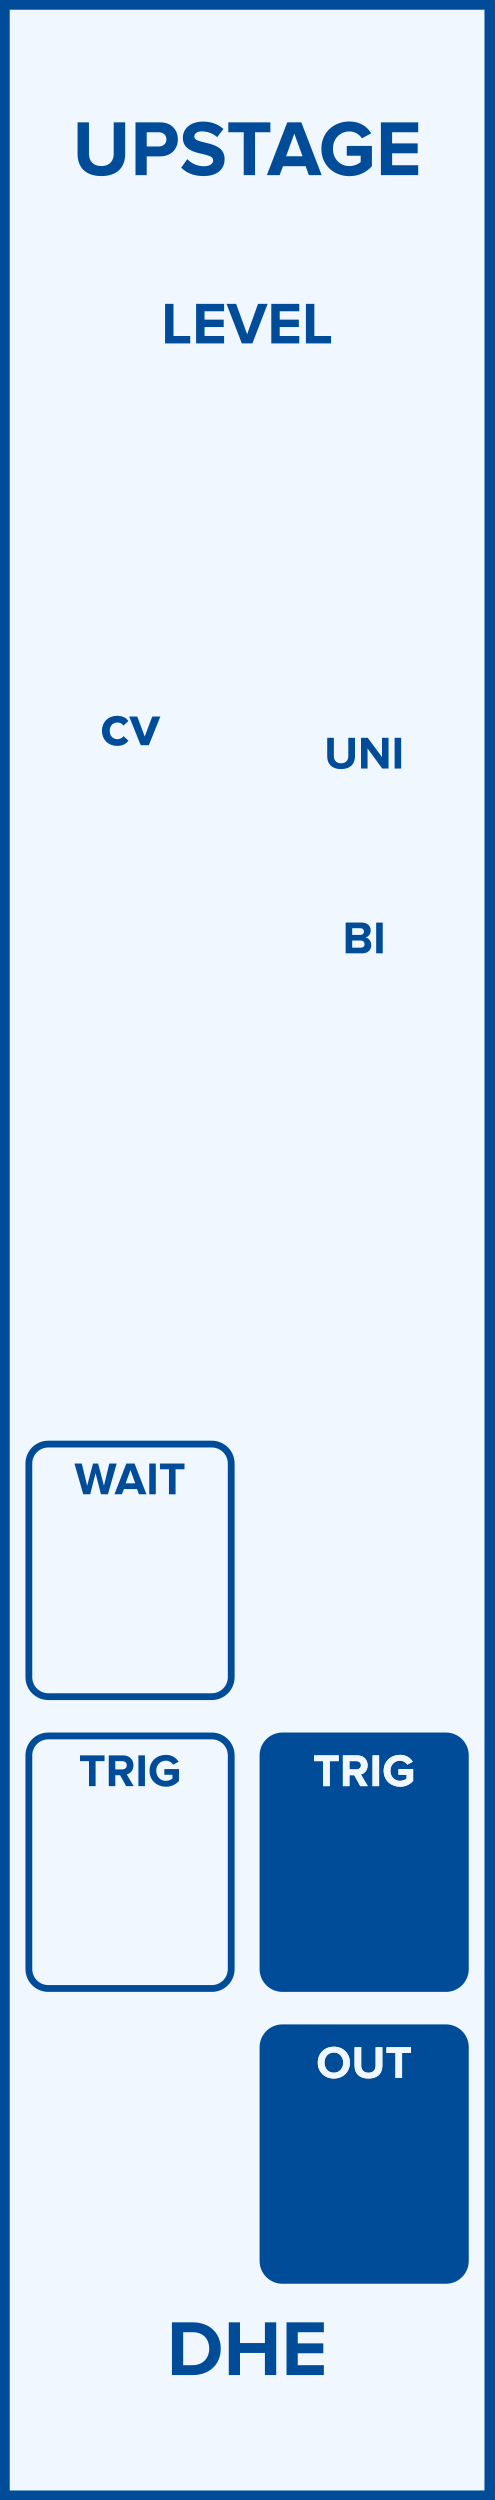
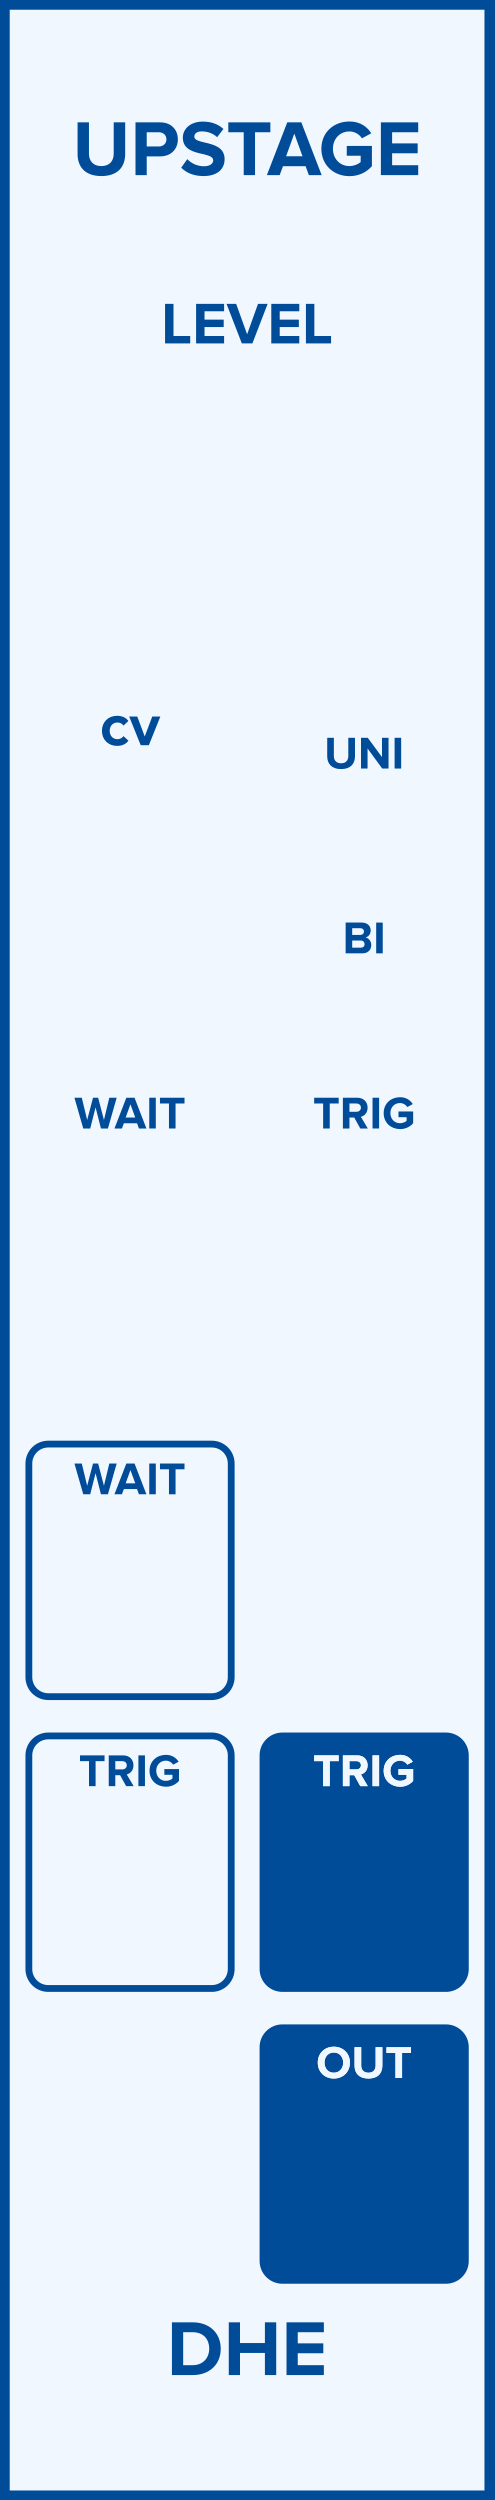
<svg xmlns="http://www.w3.org/2000/svg" id="svg70" height="379.429" width="75.000" version="1.1">
  <defs id="defs74" />
  <g id="g68" transform="scale(2.953)">
    <path id="rect2" d="M 0,0 H 25.4 V 128.5 H 0 Z" style="fill:#f0f7ff;stroke:#004c99;stroke-width:1" />
    <g id="g6" transform="translate(12.7,9)">
      <g id="text4" style="font-weight:bold;font-size:4.064px;font-family:'Proxima Nova';dominant-baseline:alphabetic;text-anchor:middle;fill:#004c99" aria-label="UPSTAGE">
        <path id="path79" style="font-weight:bold;font-size:4.064px;font-family:'Proxima Nova';dominant-baseline:alphabetic;text-anchor:middle;fill:#004c99" d="m -8.713,-1.081 c 0,0.666 0.398,1.13 1.223,1.13 0.825,0 1.223,-0.459 1.223,-1.134 v -1.626 h -0.589 v 1.609 c 0,0.378 -0.215,0.638 -0.634,0.638 -0.419,0 -0.638,-0.26 -0.638,-0.638 v -1.609 h -0.585 z" />
        <path id="path81" style="font-weight:bold;font-size:4.064px;font-family:'Proxima Nova';dominant-baseline:alphabetic;text-anchor:middle;fill:#004c99" d="m -5.736,0 h 0.577 v -0.963 h 0.691 c 0.585,0 0.91,-0.402 0.91,-0.874 0,-0.475 -0.321,-0.874 -0.91,-0.874 h -1.268 z m 1.589,-1.837 c 0,0.224 -0.171,0.366 -0.398,0.366 h -0.614 v -0.732 h 0.614 c 0.228,0 0.398,0.138 0.398,0.366 z" />
        <path id="path83" style="font-weight:bold;font-size:4.064px;font-family:'Proxima Nova';dominant-baseline:alphabetic;text-anchor:middle;fill:#004c99" d="m -3.387,-0.382 c 0.252,0.256 0.626,0.431 1.146,0.431 0.732,0 1.085,-0.374 1.085,-0.87 0,-0.614 -0.569,-0.748 -1.016,-0.853 -0.293,-0.069 -0.541,-0.126 -0.541,-0.301 0,-0.163 0.138,-0.272 0.386,-0.272 0.276,0 0.569,0.093 0.788,0.297 l 0.321,-0.423 c -0.268,-0.248 -0.626,-0.378 -1.057,-0.378 -0.638,0 -1.028,0.374 -1.028,0.825 0,0.618 0.569,0.74 1.012,0.841 0.297,0.073 0.549,0.13 0.549,0.329 0,0.154 -0.154,0.301 -0.471,0.301 -0.374,0 -0.671,-0.167 -0.862,-0.366 z" />
        <path id="path85" style="font-weight:bold;font-size:4.064px;font-family:'Proxima Nova';dominant-baseline:alphabetic;text-anchor:middle;fill:#004c99" d="M -0.174,0 H 0.408 V -2.203 H 1.196 v -0.508 h -2.162 v 0.508 h 0.792 z" />
        <path id="path87" style="font-weight:bold;font-size:4.064px;font-family:'Proxima Nova';dominant-baseline:alphabetic;text-anchor:middle;fill:#004c99" d="m 3.174,0 h 0.658 L 2.787,-2.711 H 2.064 L 1.016,0 h 0.658 l 0.171,-0.459 H 3.007 Z M 2.426,-2.134 2.848,-0.967 H 2.003 Z" />
        <path id="path89" style="font-weight:bold;font-size:4.064px;font-family:'Proxima Nova';dominant-baseline:alphabetic;text-anchor:middle;fill:#004c99" d="m 3.817,-1.353 c 0,0.853 0.65,1.406 1.443,1.406 0.492,0 0.878,-0.203 1.154,-0.512 V -1.5 h -1.292 v 0.504 h 0.715 v 0.325 c -0.11,0.102 -0.337,0.207 -0.577,0.207 -0.492,0 -0.849,-0.378 -0.849,-0.89 0,-0.512 0.358,-0.89 0.849,-0.89 0.289,0 0.52,0.163 0.642,0.354 l 0.48,-0.26 c -0.203,-0.321 -0.557,-0.606 -1.122,-0.606 -0.792,0 -1.443,0.545 -1.443,1.402 z" />
        <path id="path91" style="font-weight:bold;font-size:4.064px;font-family:'Proxima Nova';dominant-baseline:alphabetic;text-anchor:middle;fill:#004c99" d="m 6.876,0 h 1.918 v -0.508 h -1.341 V -1.122 h 1.313 v -0.508 h -1.313 v -0.573 h 1.341 v -0.508 H 6.876 Z" />
      </g>
    </g>
    <g id="g10" transform="translate(12.7,119.5)">
      <g id="text8" style="font-weight:bold;font-size:4.064px;font-family:'Proxima Nova';dominant-baseline:hanging;text-anchor:middle;fill:#004c99" aria-label="DHE">
        <path id="path94" style="font-weight:bold;font-size:4.064px;font-family:'Proxima Nova';dominant-baseline:hanging;text-anchor:middle;fill:#004c99" d="m -3.863,2.568 h 1.069 c 0.849,0 1.439,-0.536 1.439,-1.353 0,-0.817 -0.589,-1.357 -1.439,-1.357 h -1.069 z m 0.577,-0.508 V 0.366 h 0.492 c 0.557,0 0.849,0.37 0.849,0.849 0,0.459 -0.313,0.845 -0.849,0.845 z" />
        <path id="path96" style="font-weight:bold;font-size:4.064px;font-family:'Proxima Nova';dominant-baseline:hanging;text-anchor:middle;fill:#004c99" d="M 0.915,2.568 H 1.496 V -0.142 H 0.915 V 0.923 H -0.365 V -0.142 H -0.942 V 2.568 h 0.577 V 1.431 h 1.28 z" />
        <path id="path98" style="font-weight:bold;font-size:4.064px;font-family:'Proxima Nova';dominant-baseline:hanging;text-anchor:middle;fill:#004c99" d="m 2.026,2.568 h 1.918 v -0.508 H 2.603 V 1.447 H 3.916 V 0.939 H 2.603 V 0.366 H 3.945 V -0.142 H 2.026 Z" />
      </g>
    </g>
    <g id="g14" transform="translate(12.7,17.65)">
      <g id="text12" style="font-weight:bold;font-size:3.048px;font-family:'Proxima Nova';dominant-baseline:alphabetic;text-anchor:middle;fill:#004c99" aria-label="LEVEL">
        <path id="path101" style="font-weight:bold;font-size:3.048px;font-family:'Proxima Nova';dominant-baseline:alphabetic;text-anchor:middle;fill:#004c99" d="m -4.216,0 h 1.292 V -0.381 H -3.783 V -2.033 h -0.433 z" />
        <path id="path103" style="font-weight:bold;font-size:3.048px;font-family:'Proxima Nova';dominant-baseline:alphabetic;text-anchor:middle;fill:#004c99" d="m -2.621,0 h 1.439 v -0.381 h -1.006 v -0.46 h 0.985 V -1.222 h -0.985 v -0.43 h 1.006 v -0.381 h -1.439 z" />
        <path id="path105" style="font-weight:bold;font-size:3.048px;font-family:'Proxima Nova';dominant-baseline:alphabetic;text-anchor:middle;fill:#004c99" d="M -0.271,0 H 0.272 L 1.055,-2.033 H 0.561 L 6.1914318e-4,-0.469 -0.563,-2.033 H -1.057 Z" />
        <path id="path107" style="font-weight:bold;font-size:3.048px;font-family:'Proxima Nova';dominant-baseline:alphabetic;text-anchor:middle;fill:#004c99" d="M 1.243,0 H 2.682 V -0.381 H 1.676 V -0.841 H 2.66 V -1.222 H 1.676 v -0.43 h 1.006 v -0.381 H 1.243 Z" />
        <path id="path109" style="font-weight:bold;font-size:3.048px;font-family:'Proxima Nova';dominant-baseline:alphabetic;text-anchor:middle;fill:#004c99" d="M 3.023,0 H 4.315 V -0.381 H 3.456 V -2.033 h -0.433 z" />
      </g>
    </g>
    <g id="g18" transform="translate(6.683,38.3)">
      <g id="text16" style="font-weight:bold;font-size:3.048px;font-family:'Proxima Nova';dominant-baseline:alphabetic;text-anchor:middle;fill:#004c99" aria-label="cv">
        <path id="path112" style="font-weight:bold;font-size:3.048px;font-family:'Proxima Nova';dominant-baseline:alphabetic;text-anchor:middle;fill:#004c99" d="m -1.444,-0.738 c 0,0.454 0.326,0.774 0.78,0.774 0.302,0 0.485,-0.131 0.582,-0.268 l -0.253,-0.235 c -0.07,0.098 -0.177,0.158 -0.311,0.158 -0.235,0 -0.399,-0.174 -0.399,-0.43 0,-0.256 0.165,-0.427 0.399,-0.427 0.134,0 0.241,0.055 0.311,0.158 l 0.253,-0.238 c -0.098,-0.134 -0.28,-0.265 -0.582,-0.265 -0.454,0 -0.78,0.32 -0.78,0.771 z" />
        <path id="path114" style="font-weight:bold;font-size:3.048px;font-family:'Proxima Nova';dominant-baseline:alphabetic;text-anchor:middle;fill:#004c99" d="M 0.549,0 H 0.967 L 1.558,-1.472 H 1.141 L 0.756,-0.448 0.372,-1.472 h -0.415 z" />
      </g>
    </g>
    <g id="g22" transform="translate(18.717,47.5)">
      <g id="text20" style="font-weight:bold;font-size:2.371px;font-family:'Proxima Nova';dominant-baseline:hanging;text-anchor:middle;fill:#004c99" aria-label="BI">
        <path id="path117" style="font-weight:bold;font-size:2.371px;font-family:'Proxima Nova';dominant-baseline:hanging;text-anchor:middle;fill:#004c99" d="m -0.953,1.498 h 0.858 c 0.301,0 0.46,-0.19 0.46,-0.427 0,-0.199 -0.135,-0.363 -0.303,-0.389 0.149,-0.031 0.273,-0.164 0.273,-0.363 0,-0.211 -0.154,-0.403 -0.455,-0.403 h -0.832 z m 0.337,-0.948 v -0.344 h 0.422 c 0.114,0 0.185,0.074 0.185,0.173 0,0.1 -0.071,0.171 -0.185,0.171 z m 0,0.657 V 0.839 h 0.434 c 0.133,0 0.204,0.085 0.204,0.185 0,0.114 -0.076,0.183 -0.204,0.183 z" />
        <path id="path119" style="font-weight:bold;font-size:2.371px;font-family:'Proxima Nova';dominant-baseline:hanging;text-anchor:middle;fill:#004c99" d="M 0.617,1.498 H 0.954 V -0.083 H 0.617 Z" />
      </g>
    </g>
    <g id="g26" transform="translate(18.717,39.5)">
      <g id="text24" style="font-weight:bold;font-size:2.371px;font-family:'Proxima Nova';dominant-baseline:alphabetic;text-anchor:middle;fill:#004c99" aria-label="UNI">
        <path id="path122" style="font-weight:bold;font-size:2.371px;font-family:'Proxima Nova';dominant-baseline:alphabetic;text-anchor:middle;fill:#004c99" d="m -1.9,-0.631 c 0,0.389 0.232,0.659 0.714,0.659 0.481,0 0.714,-0.268 0.714,-0.662 V -1.581 h -0.344 v 0.939 c 0,0.221 -0.126,0.372 -0.37,0.372 -0.244,0 -0.372,-0.152 -0.372,-0.372 V -1.581 h -0.341 z" />
        <path id="path124" style="font-weight:bold;font-size:2.371px;font-family:'Proxima Nova';dominant-baseline:alphabetic;text-anchor:middle;fill:#004c99" d="M 0.928,0 H 1.252 V -1.581 H 0.916 v 0.993 L 0.183,-1.581 H -0.163 V 0 h 0.337 v -1.031 z" />
        <path id="path126" style="font-weight:bold;font-size:2.371px;font-family:'Proxima Nova';dominant-baseline:alphabetic;text-anchor:middle;fill:#004c99" d="m 1.564,0 h 0.337 v -1.581 h -0.337 z" />
      </g>
    </g>
    <g id="g30" transform="translate(6.683,58)">
-       <g id="text28" style="font-weight:bold;font-size:2.371px;font-family:'Proxima Nova';dominant-baseline:alphabetic;text-anchor:middle;fill:#f0f7ff" aria-label="WAIT">
-         <path id="path129" style="font-weight:bold;font-size:2.371px;font-family:'Proxima Nova';dominant-baseline:alphabetic;text-anchor:middle;fill:#f0f7ff" d="m -1.494,0 h 0.358 l 0.45,-1.581 H -1.065 l -0.275,1.143 -0.299,-1.143 h -0.263 l -0.301,1.143 -0.277,-1.143 h -0.377 L -2.404,0 h 0.358 l 0.275,-1.086 z" />
-         <path id="path131" style="font-weight:bold;font-size:2.371px;font-family:'Proxima Nova';dominant-baseline:alphabetic;text-anchor:middle;fill:#f0f7ff" d="M 0.458,0 H 0.842 L 0.232,-1.581 H -0.19 L -0.801,0 h 0.384 l 0.1,-0.268 H 0.36 Z M 0.021,-1.245 0.268,-0.564 H -0.225 Z" />
-         <path id="path133" style="font-weight:bold;font-size:2.371px;font-family:'Proxima Nova';dominant-baseline:alphabetic;text-anchor:middle;fill:#f0f7ff" d="M 0.988,0 H 1.324 V -1.581 H 0.988 Z" />
-         <path id="path135" style="font-weight:bold;font-size:2.371px;font-family:'Proxima Nova';dominant-baseline:alphabetic;text-anchor:middle;fill:#f0f7ff" d="m 2.001,0 h 0.339 v -1.285 h 0.46 v -0.296 h -1.261 v 0.296 h 0.462 z" />
+       <g id="text28" style="font-weight:bold;font-size:2.371px;font-family:'Proxima Nova';dominant-baseline:alphabetic;text-anchor:middle;fill:#004c99" aria-label="WAIT">
+         <path id="path129" style="font-weight:bold;font-size:2.371px;font-family:'Proxima Nova';dominant-baseline:alphabetic;text-anchor:middle;fill:#004c99" d="m -1.494,0 h 0.358 l 0.45,-1.581 H -1.065 l -0.275,1.143 -0.299,-1.143 h -0.263 l -0.301,1.143 -0.277,-1.143 h -0.377 L -2.404,0 h 0.358 l 0.275,-1.086 z" />
+         <path id="path131" style="font-weight:bold;font-size:2.371px;font-family:'Proxima Nova';dominant-baseline:alphabetic;text-anchor:middle;fill:#004c99" d="M 0.458,0 H 0.842 L 0.232,-1.581 H -0.19 L -0.801,0 h 0.384 l 0.1,-0.268 H 0.36 Z M 0.021,-1.245 0.268,-0.564 H -0.225 Z" />
+         <path id="path133" style="font-weight:bold;font-size:2.371px;font-family:'Proxima Nova';dominant-baseline:alphabetic;text-anchor:middle;fill:#004c99" d="M 0.988,0 H 1.324 V -1.581 H 0.988 Z" />
+         <path id="path135" style="font-weight:bold;font-size:2.371px;font-family:'Proxima Nova';dominant-baseline:alphabetic;text-anchor:middle;fill:#004c99" d="m 2.001,0 h 0.339 v -1.285 h 0.46 v -0.296 h -1.261 v 0.296 h 0.462 z" />
      </g>
    </g>
    <g id="g34" transform="translate(18.717,58)">
-       <g id="text32" style="font-weight:bold;font-size:2.371px;font-family:'Proxima Nova';dominant-baseline:alphabetic;text-anchor:middle;fill:#f0f7ff" aria-label="TRIG">
-         <path id="path138" style="font-weight:bold;font-size:2.371px;font-family:'Proxima Nova';dominant-baseline:alphabetic;text-anchor:middle;fill:#f0f7ff" d="m -2.109,0 h 0.339 v -1.285 h 0.46 v -0.296 h -1.261 v 0.296 h 0.462 z" />
-         <path id="path140" style="font-weight:bold;font-size:2.371px;font-family:'Proxima Nova';dominant-baseline:alphabetic;text-anchor:middle;fill:#f0f7ff" d="m -0.2,0 h 0.386 l -0.356,-0.602 c 0.171,-0.04 0.346,-0.19 0.346,-0.469 0,-0.294 -0.202,-0.51 -0.531,-0.51 H -1.094 V 0 h 0.337 v -0.562 h 0.247 z m 0.033,-1.072 c 0,0.133 -0.102,0.213 -0.237,0.213 H -0.757 V -1.285 h 0.353 c 0.135,0 0.237,0.081 0.237,0.213 z" />
-         <path id="path142" style="font-weight:bold;font-size:2.371px;font-family:'Proxima Nova';dominant-baseline:alphabetic;text-anchor:middle;fill:#f0f7ff" d="m 0.43,0 h 0.337 v -1.581 h -0.337 z" />
-         <path id="path144" style="font-weight:bold;font-size:2.371px;font-family:'Proxima Nova';dominant-baseline:alphabetic;text-anchor:middle;fill:#f0f7ff" d="m 1.002,-0.79 c 0,0.498 0.379,0.82 0.842,0.82 0.287,0 0.512,-0.119 0.673,-0.299 v -0.607 h -0.754 v 0.294 h 0.417 v 0.19 c -0.064,0.059 -0.197,0.121 -0.337,0.121 -0.287,0 -0.496,-0.221 -0.496,-0.519 0,-0.299 0.209,-0.519 0.496,-0.519 0.168,0 0.303,0.095 0.375,0.206 l 0.28,-0.152 c -0.119,-0.187 -0.325,-0.353 -0.654,-0.353 -0.462,0 -0.842,0.318 -0.842,0.818 z" />
+       <g id="text32" style="font-weight:bold;font-size:2.371px;font-family:'Proxima Nova';dominant-baseline:alphabetic;text-anchor:middle;fill:#004c99" aria-label="TRIG">
+         <path id="path138" style="font-weight:bold;font-size:2.371px;font-family:'Proxima Nova';dominant-baseline:alphabetic;text-anchor:middle;fill:#004c99" d="m -2.109,0 h 0.339 v -1.285 h 0.46 v -0.296 h -1.261 v 0.296 h 0.462 z" />
+         <path id="path140" style="font-weight:bold;font-size:2.371px;font-family:'Proxima Nova';dominant-baseline:alphabetic;text-anchor:middle;fill:#004c99" d="m -0.2,0 h 0.386 l -0.356,-0.602 c 0.171,-0.04 0.346,-0.19 0.346,-0.469 0,-0.294 -0.202,-0.51 -0.531,-0.51 H -1.094 V 0 h 0.337 v -0.562 h 0.247 z m 0.033,-1.072 c 0,0.133 -0.102,0.213 -0.237,0.213 H -0.757 V -1.285 h 0.353 c 0.135,0 0.237,0.081 0.237,0.213 z" />
+         <path id="path142" style="font-weight:bold;font-size:2.371px;font-family:'Proxima Nova';dominant-baseline:alphabetic;text-anchor:middle;fill:#004c99" d="m 0.43,0 h 0.337 v -1.581 h -0.337 z" />
+         <path id="path144" style="font-weight:bold;font-size:2.371px;font-family:'Proxima Nova';dominant-baseline:alphabetic;text-anchor:middle;fill:#004c99" d="m 1.002,-0.79 c 0,0.498 0.379,0.82 0.842,0.82 0.287,0 0.512,-0.119 0.673,-0.299 v -0.607 h -0.754 v 0.294 h 0.417 v 0.19 c -0.064,0.059 -0.197,0.121 -0.337,0.121 -0.287,0 -0.496,-0.221 -0.496,-0.519 0,-0.299 0.209,-0.519 0.496,-0.519 0.168,0 0.303,0.095 0.375,0.206 l 0.28,-0.152 c -0.119,-0.187 -0.325,-0.353 -0.654,-0.353 -0.462,0 -0.842,0.318 -0.842,0.818 z" />
      </g>
    </g>
    <path id="rect36" d="m 2.483,74.22 h 8.4 c 0.554,0 1,0.446 1,1 v 10.98 c 0,0.554 -0.446,1 -1,1 h -8.4 c -0.554,0 -1,-0.446 -1,-1 v -10.98 c 0,-0.554 0.446,-1 1,-1 z" style="fill:#f0f7ff;stroke:#004c99;stroke-width:0.35" />
    <g id="g40" transform="translate(6.683,76.8)">
      <g id="text38" style="font-weight:bold;font-size:2.371px;font-family:'Proxima Nova';dominant-baseline:alphabetic;text-anchor:middle;fill:#004c99" aria-label="WAIT">
        <path id="path148" style="font-weight:bold;font-size:2.371px;font-family:'Proxima Nova';dominant-baseline:alphabetic;text-anchor:middle;fill:#004c99" d="m -1.494,0 h 0.358 l 0.45,-1.581 H -1.065 l -0.275,1.143 -0.299,-1.143 h -0.263 l -0.301,1.143 -0.277,-1.143 h -0.377 L -2.404,0 h 0.358 l 0.275,-1.086 z" />
        <path id="path150" style="font-weight:bold;font-size:2.371px;font-family:'Proxima Nova';dominant-baseline:alphabetic;text-anchor:middle;fill:#004c99" d="M 0.458,0 H 0.842 L 0.232,-1.581 H -0.19 L -0.801,0 h 0.384 l 0.1,-0.268 H 0.36 Z M 0.021,-1.245 0.268,-0.564 H -0.225 Z" />
        <path id="path152" style="font-weight:bold;font-size:2.371px;font-family:'Proxima Nova';dominant-baseline:alphabetic;text-anchor:middle;fill:#004c99" d="M 0.988,0 H 1.324 V -1.581 H 0.988 Z" />
        <path id="path154" style="font-weight:bold;font-size:2.371px;font-family:'Proxima Nova';dominant-baseline:alphabetic;text-anchor:middle;fill:#004c99" d="m 2.001,0 h 0.339 v -1.285 h 0.46 v -0.296 h -1.261 v 0.296 h 0.462 z" />
      </g>
    </g>
    <path id="rect42" d="m 2.483,89.22 h 8.4 c 0.554,0 1,0.446 1,1 V 101.2 c 0,0.554 -0.446,1 -1,1 h -8.4 c -0.554,0 -1,-0.446 -1,-1 V 90.22 c 0,-0.554 0.446,-1 1,-1 z" style="fill:#f0f7ff;stroke:#004c99;stroke-width:0.35" />
    <g id="g46" transform="translate(6.683,91.8)">
      <g id="text44" style="font-weight:bold;font-size:2.371px;font-family:'Proxima Nova';dominant-baseline:alphabetic;text-anchor:middle;fill:#004c99" aria-label="TRIG">
        <path id="path158" style="font-weight:bold;font-size:2.371px;font-family:'Proxima Nova';dominant-baseline:alphabetic;text-anchor:middle;fill:#004c99" d="m -2.109,0 h 0.339 v -1.285 h 0.46 v -0.296 h -1.261 v 0.296 h 0.462 z" />
        <path id="path160" style="font-weight:bold;font-size:2.371px;font-family:'Proxima Nova';dominant-baseline:alphabetic;text-anchor:middle;fill:#004c99" d="m -0.2,0 h 0.386 l -0.356,-0.602 c 0.171,-0.04 0.346,-0.19 0.346,-0.469 0,-0.294 -0.202,-0.51 -0.531,-0.51 H -1.094 V 0 h 0.337 v -0.562 h 0.247 z m 0.033,-1.072 c 0,0.133 -0.102,0.213 -0.237,0.213 H -0.757 V -1.285 h 0.353 c 0.135,0 0.237,0.081 0.237,0.213 z" />
        <path id="path162" style="font-weight:bold;font-size:2.371px;font-family:'Proxima Nova';dominant-baseline:alphabetic;text-anchor:middle;fill:#004c99" d="m 0.43,0 h 0.337 v -1.581 h -0.337 z" />
        <path id="path164" style="font-weight:bold;font-size:2.371px;font-family:'Proxima Nova';dominant-baseline:alphabetic;text-anchor:middle;fill:#004c99" d="m 1.002,-0.79 c 0,0.498 0.379,0.82 0.842,0.82 0.287,0 0.512,-0.119 0.673,-0.299 v -0.607 h -0.754 v 0.294 h 0.417 v 0.19 c -0.064,0.059 -0.197,0.121 -0.337,0.121 -0.287,0 -0.496,-0.221 -0.496,-0.519 0,-0.299 0.209,-0.519 0.496,-0.519 0.168,0 0.303,0.095 0.375,0.206 l 0.28,-0.152 c -0.119,-0.187 -0.325,-0.353 -0.654,-0.353 -0.462,0 -0.842,0.318 -0.842,0.818 z" />
      </g>
    </g>
    <path id="rect48" d="m 14.517,89.22 h 8.4 c 0.554,0 1,0.446 1,1 V 101.2 c 0,0.554 -0.446,1 -1,1 h -8.4 c -0.554,0 -1,-0.446 -1,-1 V 90.22 c 0,-0.554 0.446,-1 1,-1 z" style="fill:#004c99;stroke:#004c99;stroke-width:0.35" />
    <g id="g52" transform="translate(18.717,91.8)">
      <g id="text50" style="font-weight:bold;font-size:2.371px;font-family:'Proxima Nova';dominant-baseline:alphabetic;text-anchor:middle;fill:#f0f7ff" aria-label="TRIG">
        <path id="path168" style="font-weight:bold;font-size:2.371px;font-family:'Proxima Nova';dominant-baseline:alphabetic;text-anchor:middle;fill:#f0f7ff" d="m -2.109,0 h 0.339 v -1.285 h 0.46 v -0.296 h -1.261 v 0.296 h 0.462 z" />
        <path id="path170" style="font-weight:bold;font-size:2.371px;font-family:'Proxima Nova';dominant-baseline:alphabetic;text-anchor:middle;fill:#f0f7ff" d="m -0.2,0 h 0.386 l -0.356,-0.602 c 0.171,-0.04 0.346,-0.19 0.346,-0.469 0,-0.294 -0.202,-0.51 -0.531,-0.51 H -1.094 V 0 h 0.337 v -0.562 h 0.247 z m 0.033,-1.072 c 0,0.133 -0.102,0.213 -0.237,0.213 H -0.757 V -1.285 h 0.353 c 0.135,0 0.237,0.081 0.237,0.213 z" />
        <path id="path172" style="font-weight:bold;font-size:2.371px;font-family:'Proxima Nova';dominant-baseline:alphabetic;text-anchor:middle;fill:#f0f7ff" d="m 0.43,0 h 0.337 v -1.581 h -0.337 z" />
        <path id="path174" style="font-weight:bold;font-size:2.371px;font-family:'Proxima Nova';dominant-baseline:alphabetic;text-anchor:middle;fill:#f0f7ff" d="m 1.002,-0.79 c 0,0.498 0.379,0.82 0.842,0.82 0.287,0 0.512,-0.119 0.673,-0.299 v -0.607 h -0.754 v 0.294 h 0.417 v 0.19 c -0.064,0.059 -0.197,0.121 -0.337,0.121 -0.287,0 -0.496,-0.221 -0.496,-0.519 0,-0.299 0.209,-0.519 0.496,-0.519 0.168,0 0.303,0.095 0.375,0.206 l 0.28,-0.152 c -0.119,-0.187 -0.325,-0.353 -0.654,-0.353 -0.462,0 -0.842,0.318 -0.842,0.818 z" />
      </g>
    </g>
    <g id="g56" transform="translate(18.717,91.8)">
      <g id="text54" style="font-weight:bold;font-size:2.371px;font-family:'Proxima Nova';dominant-baseline:alphabetic;text-anchor:middle;fill:#f0f7ff" aria-label="TRIG">
        <path id="path177" style="font-weight:bold;font-size:2.371px;font-family:'Proxima Nova';dominant-baseline:alphabetic;text-anchor:middle;fill:#f0f7ff" d="m -2.109,0 h 0.339 v -1.285 h 0.46 v -0.296 h -1.261 v 0.296 h 0.462 z" />
        <path id="path179" style="font-weight:bold;font-size:2.371px;font-family:'Proxima Nova';dominant-baseline:alphabetic;text-anchor:middle;fill:#f0f7ff" d="m -0.2,0 h 0.386 l -0.356,-0.602 c 0.171,-0.04 0.346,-0.19 0.346,-0.469 0,-0.294 -0.202,-0.51 -0.531,-0.51 H -1.094 V 0 h 0.337 v -0.562 h 0.247 z m 0.033,-1.072 c 0,0.133 -0.102,0.213 -0.237,0.213 H -0.757 V -1.285 h 0.353 c 0.135,0 0.237,0.081 0.237,0.213 z" />
        <path id="path181" style="font-weight:bold;font-size:2.371px;font-family:'Proxima Nova';dominant-baseline:alphabetic;text-anchor:middle;fill:#f0f7ff" d="m 0.43,0 h 0.337 v -1.581 h -0.337 z" />
        <path id="path183" style="font-weight:bold;font-size:2.371px;font-family:'Proxima Nova';dominant-baseline:alphabetic;text-anchor:middle;fill:#f0f7ff" d="m 1.002,-0.79 c 0,0.498 0.379,0.82 0.842,0.82 0.287,0 0.512,-0.119 0.673,-0.299 v -0.607 h -0.754 v 0.294 h 0.417 v 0.19 c -0.064,0.059 -0.197,0.121 -0.337,0.121 -0.287,0 -0.496,-0.221 -0.496,-0.519 0,-0.299 0.209,-0.519 0.496,-0.519 0.168,0 0.303,0.095 0.375,0.206 l 0.28,-0.152 c -0.119,-0.187 -0.325,-0.353 -0.654,-0.353 -0.462,0 -0.842,0.318 -0.842,0.818 z" />
      </g>
    </g>
    <path id="rect58" d="m 14.517,104.22 h 8.4 c 0.554,0 1,0.446 1,1 v 10.98 c 0,0.554 -0.446,1 -1,1 h -8.4 c -0.554,0 -1,-0.446 -1,-1 v -10.98 c 0,-0.554 0.446,-1 1,-1 z" style="fill:#004c99;stroke:#004c99;stroke-width:0.35" />
    <g id="g62" transform="translate(18.717,106.8)">
      <g id="text60" style="font-weight:bold;font-size:2.371px;font-family:'Proxima Nova';dominant-baseline:alphabetic;text-anchor:middle;fill:#f0f7ff" aria-label="OUT">
        <path id="path187" style="font-weight:bold;font-size:2.371px;font-family:'Proxima Nova';dominant-baseline:alphabetic;text-anchor:middle;fill:#f0f7ff" d="m -2.385,-0.79 c 0,0.477 0.349,0.818 0.825,0.818 0.479,0 0.827,-0.341 0.827,-0.818 0,-0.477 -0.349,-0.818 -0.827,-0.818 -0.477,0 -0.825,0.341 -0.825,0.818 z m 1.306,0 c 0,0.294 -0.19,0.519 -0.481,0.519 -0.292,0 -0.479,-0.225 -0.479,-0.519 0,-0.296 0.187,-0.519 0.479,-0.519 0.292,0 0.481,0.223 0.481,0.519 z" />
        <path id="path189" style="font-weight:bold;font-size:2.371px;font-family:'Proxima Nova';dominant-baseline:alphabetic;text-anchor:middle;fill:#f0f7ff" d="m -0.494,-0.631 c 0,0.389 0.232,0.659 0.714,0.659 0.481,0 0.714,-0.268 0.714,-0.662 V -1.581 H 0.589 v 0.939 c 0,0.221 -0.126,0.372 -0.37,0.372 -0.244,0 -0.372,-0.152 -0.372,-0.372 V -1.581 h -0.341 z" />
        <path id="path191" style="font-weight:bold;font-size:2.371px;font-family:'Proxima Nova';dominant-baseline:alphabetic;text-anchor:middle;fill:#f0f7ff" d="m 1.608,0 h 0.339 v -1.285 h 0.46 v -0.296 h -1.261 v 0.296 h 0.462 z" />
      </g>
    </g>
    <g id="g66" transform="translate(18.717,106.8)">
      <g id="text64" style="font-weight:bold;font-size:2.371px;font-family:'Proxima Nova';dominant-baseline:alphabetic;text-anchor:middle;fill:#f0f7ff" aria-label="OUT">
        <path id="path194" style="font-weight:bold;font-size:2.371px;font-family:'Proxima Nova';dominant-baseline:alphabetic;text-anchor:middle;fill:#f0f7ff" d="m -2.385,-0.79 c 0,0.477 0.349,0.818 0.825,0.818 0.479,0 0.827,-0.341 0.827,-0.818 0,-0.477 -0.349,-0.818 -0.827,-0.818 -0.477,0 -0.825,0.341 -0.825,0.818 z m 1.306,0 c 0,0.294 -0.19,0.519 -0.481,0.519 -0.292,0 -0.479,-0.225 -0.479,-0.519 0,-0.296 0.187,-0.519 0.479,-0.519 0.292,0 0.481,0.223 0.481,0.519 z" />
        <path id="path196" style="font-weight:bold;font-size:2.371px;font-family:'Proxima Nova';dominant-baseline:alphabetic;text-anchor:middle;fill:#f0f7ff" d="m -0.494,-0.631 c 0,0.389 0.232,0.659 0.714,0.659 0.481,0 0.714,-0.268 0.714,-0.662 V -1.581 H 0.589 v 0.939 c 0,0.221 -0.126,0.372 -0.37,0.372 -0.244,0 -0.372,-0.152 -0.372,-0.372 V -1.581 h -0.341 z" />
        <path id="path198" style="font-weight:bold;font-size:2.371px;font-family:'Proxima Nova';dominant-baseline:alphabetic;text-anchor:middle;fill:#f0f7ff" d="m 1.608,0 h 0.339 v -1.285 h 0.46 v -0.296 h -1.261 v 0.296 h 0.462 z" />
      </g>
    </g>
  </g>
</svg>
